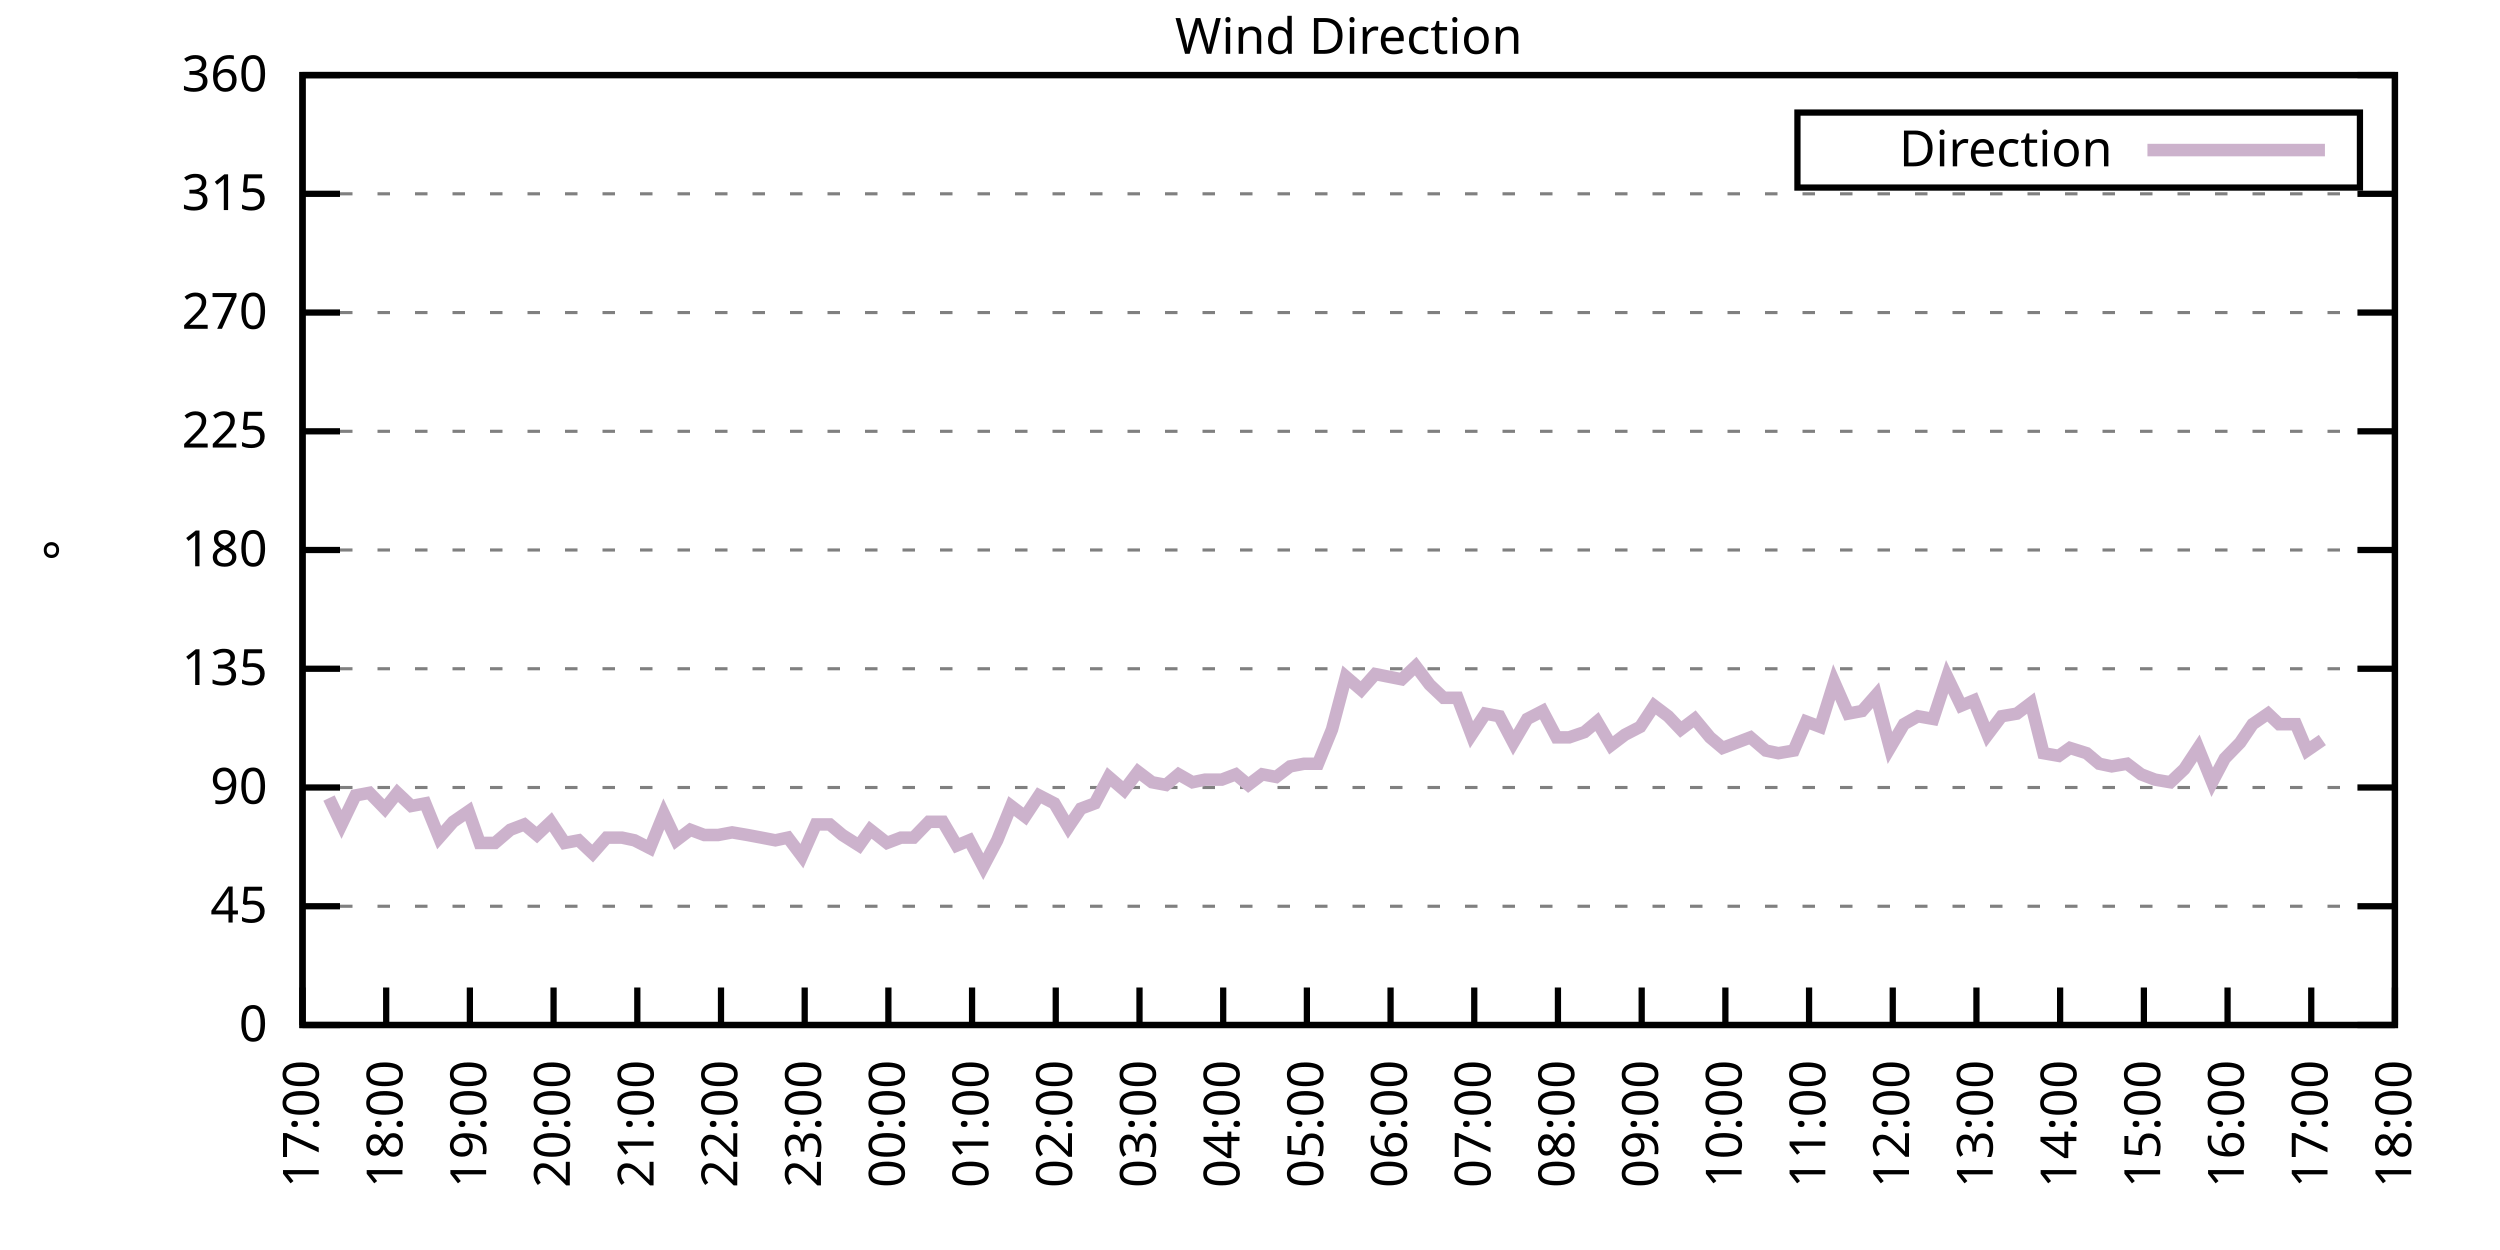
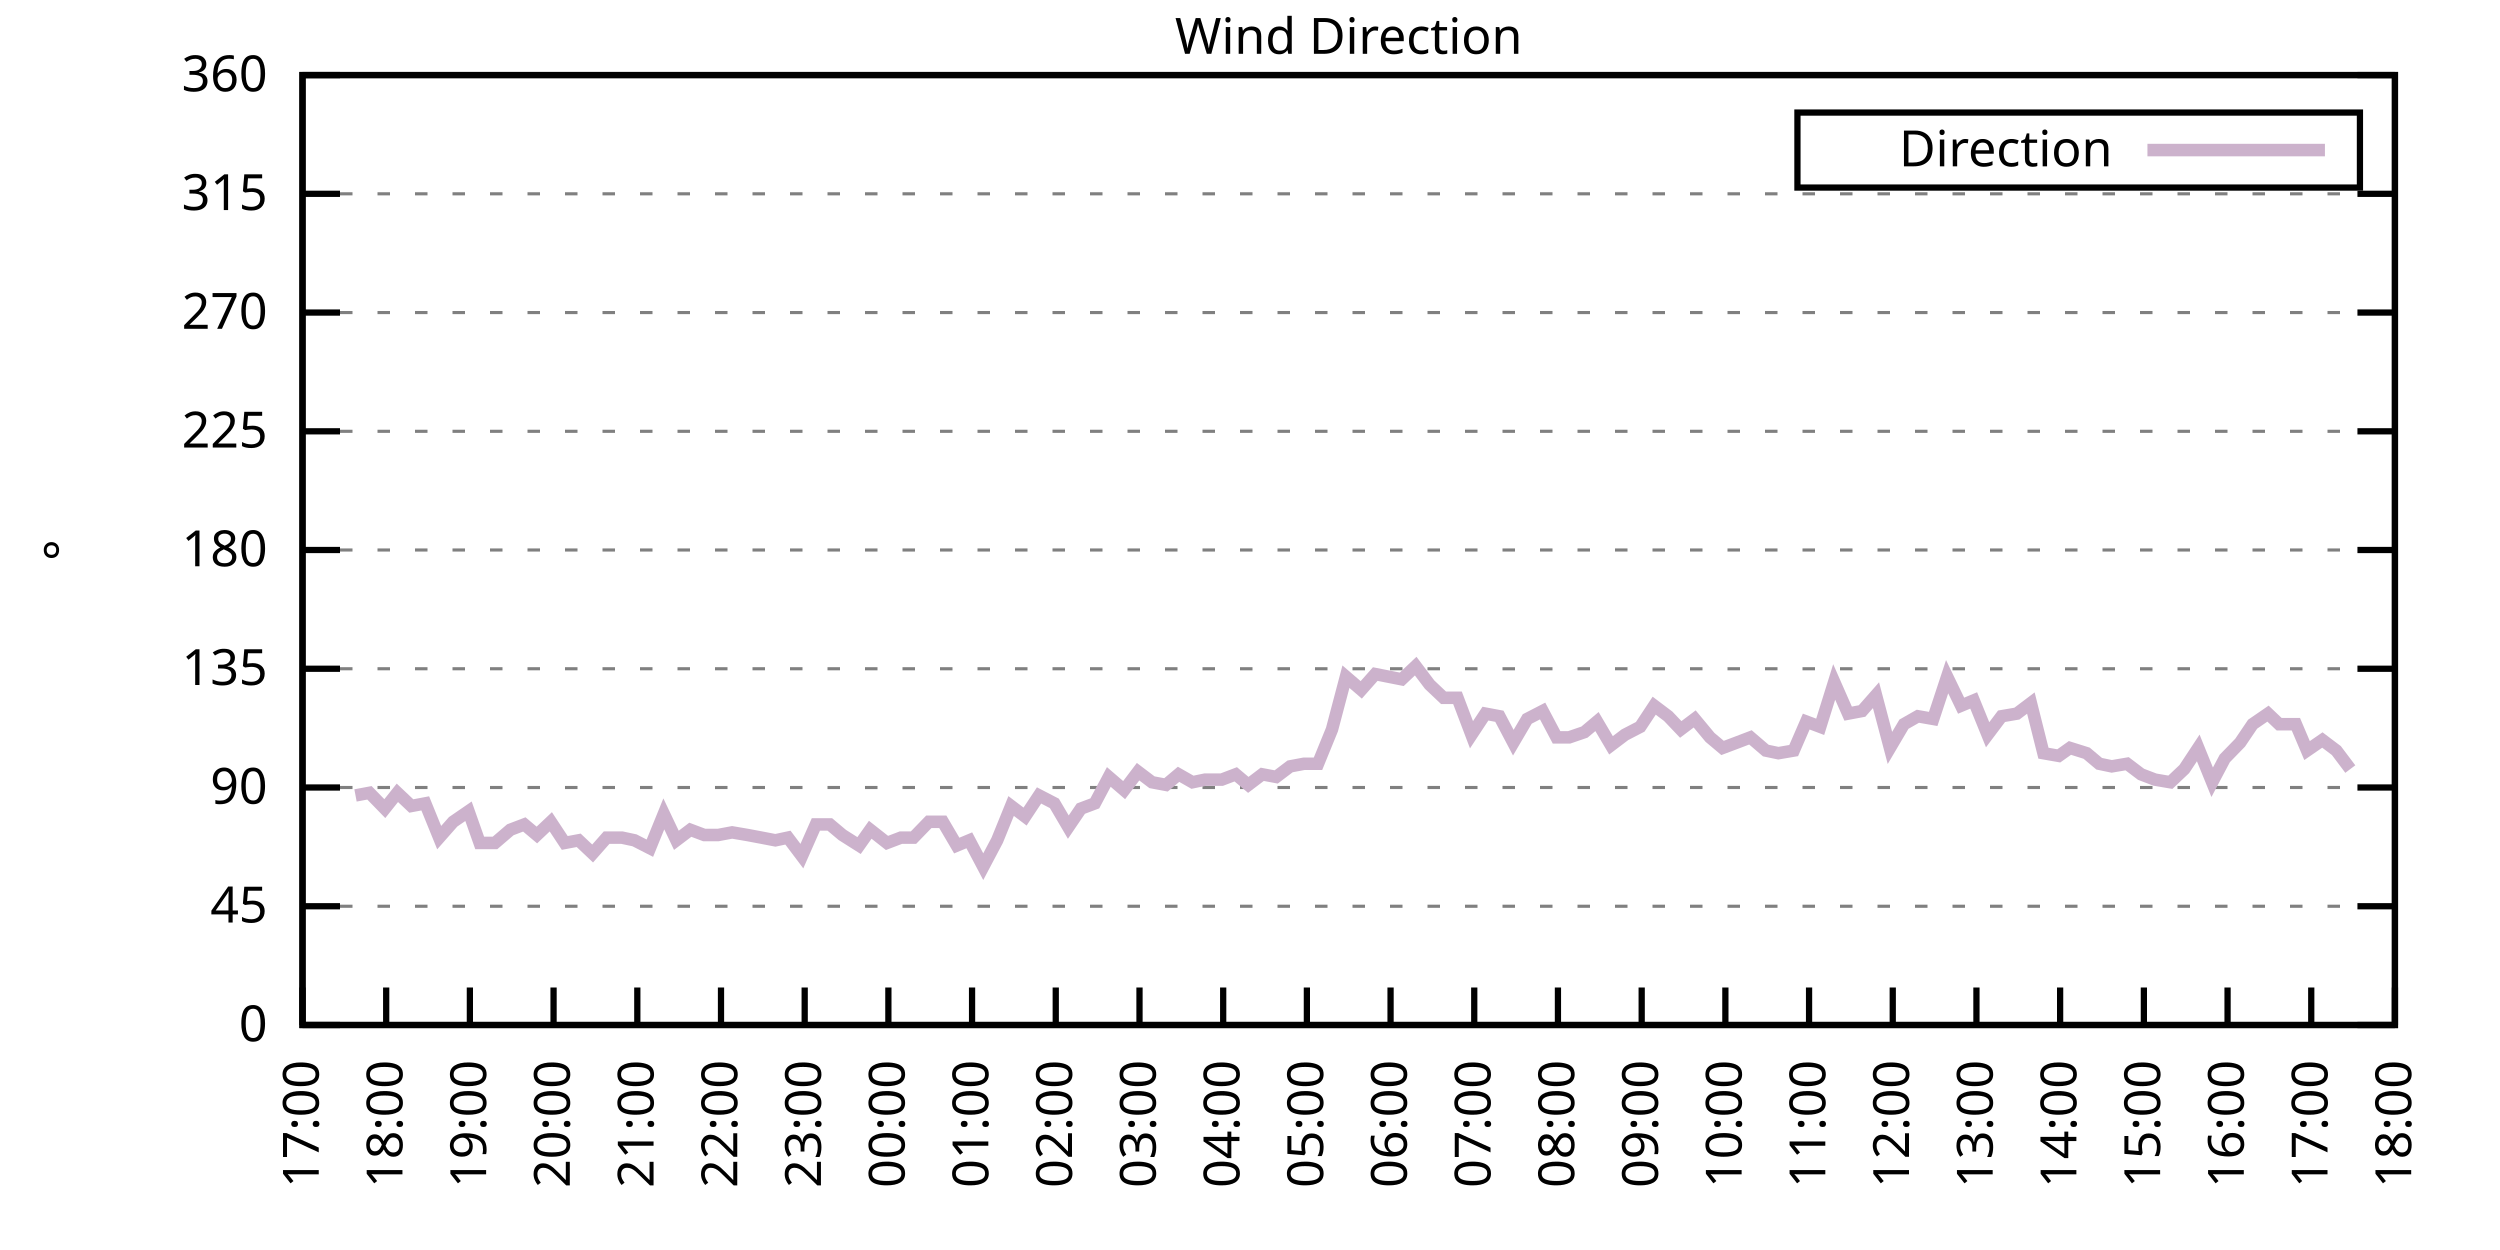
<svg xmlns="http://www.w3.org/2000/svg" xmlns:xlink="http://www.w3.org/1999/xlink" width="400" height="200" viewBox="0 0 400 200">
  <g id="gnuplot_canvas">
    <rect x="0" y="0" width="400" height="200" fill="none" />
    <defs>
      <circle id="gpDot" r="0.5" stroke-width="0.5" stroke="currentColor" />
      <path id="gpPt0" stroke-width="0.333" stroke="currentColor" d="M-1,0 h2 M0,-1 v2" />
      <path id="gpPt1" stroke-width="0.333" stroke="currentColor" d="M-1,-1 L1,1 M1,-1 L-1,1" />
      <path id="gpPt2" stroke-width="0.333" stroke="currentColor" d="M-1,0 L1,0 M0,-1 L0,1 M-1,-1 L1,1 M-1,1 L1,-1" />
      <rect id="gpPt3" stroke-width="0.333" stroke="currentColor" x="-1" y="-1" width="2" height="2" />
      <rect id="gpPt4" stroke-width="0.333" stroke="currentColor" fill="currentColor" x="-1" y="-1" width="2" height="2" />
      <circle id="gpPt5" stroke-width="0.333" stroke="currentColor" cx="0" cy="0" r="1" />
      <use xlink:href="#gpPt5" id="gpPt6" fill="currentColor" stroke="none" />
      <path id="gpPt7" stroke-width="0.333" stroke="currentColor" d="M0,-1.33 L-1.33,0.67 L1.33,0.67 z" />
      <use xlink:href="#gpPt7" id="gpPt8" fill="currentColor" stroke="none" />
      <use xlink:href="#gpPt7" id="gpPt9" stroke="currentColor" transform="rotate(180)" />
      <use xlink:href="#gpPt9" id="gpPt10" fill="currentColor" stroke="none" />
      <use xlink:href="#gpPt3" id="gpPt11" stroke="currentColor" transform="rotate(45)" />
      <use xlink:href="#gpPt11" id="gpPt12" fill="currentColor" stroke="none" />
      <path id="gpPt13" stroke-width="0.333" stroke="currentColor" d="M0,1.330 L1.265,0.411 L0.782,-1.067 L-0.782,-1.076 L-1.265,0.411 z" />
      <use xlink:href="#gpPt13" id="gpPt14" fill="currentColor" stroke="none" />
      <filter id="textbox" filterUnits="objectBoundingBox" x="0" y="0" height="1" width="1">
        <feFlood flood-color="white" flood-opacity="1" result="bgnd" />
        <feComposite in="SourceGraphic" in2="bgnd" operator="atop" />
      </filter>
      <filter id="greybox" filterUnits="objectBoundingBox" x="0" y="0" height="1" width="1">
        <feFlood flood-color="lightgrey" flood-opacity="1" result="grey" />
        <feComposite in="SourceGraphic" in2="grey" operator="atop" />
      </filter>
    </defs>
    <g fill="none" color="white" stroke="currentColor" stroke-width="1.00" stroke-linecap="butt" stroke-linejoin="miter">
</g>
    <g fill="none" color="black" stroke="currentColor" stroke-width="1.00" stroke-linecap="butt" stroke-linejoin="miter">
      <g stroke="none" shape-rendering="crispEdges">
        <polygon fill="rgb(255, 255, 255)" points="48.40,164.00 383.18,164.00 383.18,12.02 48.40,12.02 " />
      </g>
    </g>
    <g fill="none" color="black" stroke="currentColor" stroke-width="1.00" stroke-linecap="butt" stroke-linejoin="miter">
</g>
    <g fill="none" color="black" stroke="black" stroke-width="0.50" stroke-linecap="butt" stroke-linejoin="miter">
</g>
    <g fill="none" color="gray" stroke="currentColor" stroke-width="0.50" stroke-linecap="butt" stroke-linejoin="miter">
      <path stroke="gray" stroke-dasharray="2,4" class="gridline" d="M48.40,164.00 L383.19,164.00  " />
    </g>
    <g fill="none" color="gray" stroke="gray" stroke-width="1.00" stroke-linecap="butt" stroke-linejoin="miter">
</g>
    <g fill="none" color="black" stroke="currentColor" stroke-width="1.00" stroke-linecap="butt" stroke-linejoin="miter">
      <path stroke="black" d="M48.40,164.00 L54.40,164.00 M383.19,164.00 L377.19,164.00  " />
      <g transform="translate(42.80,166.60)" stroke="none" fill="black" font-family="Sans" font-size="8.00" text-anchor="end">
        <text>
          <tspan font-family="Sans"> 0</tspan>
        </text>
      </g>
    </g>
    <g fill="none" color="black" stroke="currentColor" stroke-width="1.00" stroke-linecap="butt" stroke-linejoin="miter">
</g>
    <g fill="none" color="black" stroke="black" stroke-width="0.50" stroke-linecap="butt" stroke-linejoin="miter">
</g>
    <g fill="none" color="gray" stroke="currentColor" stroke-width="0.50" stroke-linecap="butt" stroke-linejoin="miter">
      <path stroke="gray" stroke-dasharray="2,4" class="gridline" d="M48.40,145.00 L383.19,145.00  " />
    </g>
    <g fill="none" color="gray" stroke="gray" stroke-width="1.00" stroke-linecap="butt" stroke-linejoin="miter">
</g>
    <g fill="none" color="black" stroke="currentColor" stroke-width="1.00" stroke-linecap="butt" stroke-linejoin="miter">
      <path stroke="black" d="M48.40,145.00 L54.40,145.00 M383.19,145.00 L377.19,145.00  " />
      <g transform="translate(42.80,147.60)" stroke="none" fill="black" font-family="Sans" font-size="8.00" text-anchor="end">
        <text>
          <tspan font-family="Sans"> 45</tspan>
        </text>
      </g>
    </g>
    <g fill="none" color="black" stroke="currentColor" stroke-width="1.00" stroke-linecap="butt" stroke-linejoin="miter">
</g>
    <g fill="none" color="black" stroke="black" stroke-width="0.50" stroke-linecap="butt" stroke-linejoin="miter">
</g>
    <g fill="none" color="gray" stroke="currentColor" stroke-width="0.50" stroke-linecap="butt" stroke-linejoin="miter">
      <path stroke="gray" stroke-dasharray="2,4" class="gridline" d="M48.40,126.00 L383.19,126.00  " />
    </g>
    <g fill="none" color="gray" stroke="gray" stroke-width="1.00" stroke-linecap="butt" stroke-linejoin="miter">
</g>
    <g fill="none" color="black" stroke="currentColor" stroke-width="1.00" stroke-linecap="butt" stroke-linejoin="miter">
      <path stroke="black" d="M48.40,126.00 L54.40,126.00 M383.19,126.00 L377.19,126.00  " />
      <g transform="translate(42.80,128.60)" stroke="none" fill="black" font-family="Sans" font-size="8.00" text-anchor="end">
        <text>
          <tspan font-family="Sans"> 90</tspan>
        </text>
      </g>
    </g>
    <g fill="none" color="black" stroke="currentColor" stroke-width="1.00" stroke-linecap="butt" stroke-linejoin="miter">
</g>
    <g fill="none" color="black" stroke="black" stroke-width="0.50" stroke-linecap="butt" stroke-linejoin="miter">
</g>
    <g fill="none" color="gray" stroke="currentColor" stroke-width="0.50" stroke-linecap="butt" stroke-linejoin="miter">
      <path stroke="gray" stroke-dasharray="2,4" class="gridline" d="M48.40,107.00 L383.19,107.00  " />
    </g>
    <g fill="none" color="gray" stroke="gray" stroke-width="1.00" stroke-linecap="butt" stroke-linejoin="miter">
</g>
    <g fill="none" color="black" stroke="currentColor" stroke-width="1.00" stroke-linecap="butt" stroke-linejoin="miter">
      <path stroke="black" d="M48.40,107.00 L54.40,107.00 M383.19,107.00 L377.19,107.00  " />
      <g transform="translate(42.80,109.60)" stroke="none" fill="black" font-family="Sans" font-size="8.00" text-anchor="end">
        <text>
          <tspan font-family="Sans"> 135</tspan>
        </text>
      </g>
    </g>
    <g fill="none" color="black" stroke="currentColor" stroke-width="1.00" stroke-linecap="butt" stroke-linejoin="miter">
</g>
    <g fill="none" color="black" stroke="black" stroke-width="0.50" stroke-linecap="butt" stroke-linejoin="miter">
</g>
    <g fill="none" color="gray" stroke="currentColor" stroke-width="0.50" stroke-linecap="butt" stroke-linejoin="miter">
      <path stroke="gray" stroke-dasharray="2,4" class="gridline" d="M48.40,88.00 L383.19,88.00  " />
    </g>
    <g fill="none" color="gray" stroke="gray" stroke-width="1.00" stroke-linecap="butt" stroke-linejoin="miter">
</g>
    <g fill="none" color="black" stroke="currentColor" stroke-width="1.00" stroke-linecap="butt" stroke-linejoin="miter">
      <path stroke="black" d="M48.40,88.00 L54.40,88.00 M383.19,88.00 L377.19,88.00  " />
      <g transform="translate(42.80,90.60)" stroke="none" fill="black" font-family="Sans" font-size="8.00" text-anchor="end">
        <text>
          <tspan font-family="Sans"> 180</tspan>
        </text>
      </g>
    </g>
    <g fill="none" color="black" stroke="currentColor" stroke-width="1.00" stroke-linecap="butt" stroke-linejoin="miter">
</g>
    <g fill="none" color="black" stroke="black" stroke-width="0.50" stroke-linecap="butt" stroke-linejoin="miter">
</g>
    <g fill="none" color="gray" stroke="currentColor" stroke-width="0.50" stroke-linecap="butt" stroke-linejoin="miter">
      <path stroke="gray" stroke-dasharray="2,4" class="gridline" d="M48.40,69.01 L383.19,69.01  " />
    </g>
    <g fill="none" color="gray" stroke="gray" stroke-width="1.00" stroke-linecap="butt" stroke-linejoin="miter">
</g>
    <g fill="none" color="black" stroke="currentColor" stroke-width="1.00" stroke-linecap="butt" stroke-linejoin="miter">
      <path stroke="black" d="M48.40,69.01 L54.40,69.01 M383.19,69.01 L377.19,69.01  " />
      <g transform="translate(42.80,71.61)" stroke="none" fill="black" font-family="Sans" font-size="8.00" text-anchor="end">
        <text>
          <tspan font-family="Sans"> 225</tspan>
        </text>
      </g>
    </g>
    <g fill="none" color="black" stroke="currentColor" stroke-width="1.00" stroke-linecap="butt" stroke-linejoin="miter">
</g>
    <g fill="none" color="black" stroke="black" stroke-width="0.50" stroke-linecap="butt" stroke-linejoin="miter">
</g>
    <g fill="none" color="gray" stroke="currentColor" stroke-width="0.50" stroke-linecap="butt" stroke-linejoin="miter">
      <path stroke="gray" stroke-dasharray="2,4" class="gridline" d="M48.40,50.01 L383.19,50.01  " />
    </g>
    <g fill="none" color="gray" stroke="gray" stroke-width="1.00" stroke-linecap="butt" stroke-linejoin="miter">
</g>
    <g fill="none" color="black" stroke="currentColor" stroke-width="1.00" stroke-linecap="butt" stroke-linejoin="miter">
      <path stroke="black" d="M48.40,50.01 L54.40,50.01 M383.19,50.01 L377.19,50.01  " />
      <g transform="translate(42.80,52.61)" stroke="none" fill="black" font-family="Sans" font-size="8.00" text-anchor="end">
        <text>
          <tspan font-family="Sans"> 270</tspan>
        </text>
      </g>
    </g>
    <g fill="none" color="black" stroke="currentColor" stroke-width="1.00" stroke-linecap="butt" stroke-linejoin="miter">
</g>
    <g fill="none" color="black" stroke="black" stroke-width="0.50" stroke-linecap="butt" stroke-linejoin="miter">
</g>
    <g fill="none" color="gray" stroke="currentColor" stroke-width="0.50" stroke-linecap="butt" stroke-linejoin="miter">
      <path stroke="gray" stroke-dasharray="2,4" class="gridline" d="M48.40,31.01 L383.19,31.01  " />
    </g>
    <g fill="none" color="gray" stroke="gray" stroke-width="1.00" stroke-linecap="butt" stroke-linejoin="miter">
</g>
    <g fill="none" color="black" stroke="currentColor" stroke-width="1.00" stroke-linecap="butt" stroke-linejoin="miter">
      <path stroke="black" d="M48.40,31.01 L54.40,31.01 M383.19,31.01 L377.19,31.01  " />
      <g transform="translate(42.80,33.61)" stroke="none" fill="black" font-family="Sans" font-size="8.00" text-anchor="end">
        <text>
          <tspan font-family="Sans"> 315</tspan>
        </text>
      </g>
    </g>
    <g fill="none" color="black" stroke="currentColor" stroke-width="1.00" stroke-linecap="butt" stroke-linejoin="miter">
</g>
    <g fill="none" color="black" stroke="black" stroke-width="0.50" stroke-linecap="butt" stroke-linejoin="miter">
</g>
    <g fill="none" color="gray" stroke="currentColor" stroke-width="0.50" stroke-linecap="butt" stroke-linejoin="miter">
      <path stroke="gray" stroke-dasharray="2,4" class="gridline" d="M48.40,12.01 L383.19,12.01  " />
    </g>
    <g fill="none" color="gray" stroke="gray" stroke-width="1.00" stroke-linecap="butt" stroke-linejoin="miter">
</g>
    <g fill="none" color="black" stroke="currentColor" stroke-width="1.00" stroke-linecap="butt" stroke-linejoin="miter">
      <path stroke="black" d="M48.40,12.01 L54.40,12.01 M383.19,12.01 L377.19,12.01  " />
      <g transform="translate(42.80,14.61)" stroke="none" fill="black" font-family="Sans" font-size="8.00" text-anchor="end">
        <text>
          <tspan font-family="Sans"> 360</tspan>
        </text>
      </g>
    </g>
    <g fill="none" color="black" stroke="currentColor" stroke-width="1.00" stroke-linecap="butt" stroke-linejoin="miter">
      <path stroke="black" d="M48.40,164.00 L48.40,158.00  " />
      <g transform="translate(51.00,169.60) rotate(270.00)" stroke="none" fill="black" font-family="Sans" font-size="8.00" text-anchor="end">
        <text>
          <tspan font-family="Sans">17:00</tspan>
        </text>
      </g>
    </g>
    <g fill="none" color="black" stroke="currentColor" stroke-width="1.00" stroke-linecap="butt" stroke-linejoin="miter">
      <path stroke="black" d="M61.79,164.00 L61.79,158.00  " />
      <g transform="translate(64.39,169.60) rotate(270.00)" stroke="none" fill="black" font-family="Sans" font-size="8.00" text-anchor="end">
        <text>
          <tspan font-family="Sans">18:00</tspan>
        </text>
      </g>
    </g>
    <g fill="none" color="black" stroke="currentColor" stroke-width="1.00" stroke-linecap="butt" stroke-linejoin="miter">
      <path stroke="black" d="M75.18,164.00 L75.18,158.00  " />
      <g transform="translate(77.78,169.60) rotate(270.00)" stroke="none" fill="black" font-family="Sans" font-size="8.00" text-anchor="end">
        <text>
          <tspan font-family="Sans">19:00</tspan>
        </text>
      </g>
    </g>
    <g fill="none" color="black" stroke="currentColor" stroke-width="1.00" stroke-linecap="butt" stroke-linejoin="miter">
      <path stroke="black" d="M88.57,164.00 L88.57,158.00  " />
      <g transform="translate(91.17,169.60) rotate(270.00)" stroke="none" fill="black" font-family="Sans" font-size="8.00" text-anchor="end">
        <text>
          <tspan font-family="Sans">20:00</tspan>
        </text>
      </g>
    </g>
    <g fill="none" color="black" stroke="currentColor" stroke-width="1.00" stroke-linecap="butt" stroke-linejoin="miter">
      <path stroke="black" d="M101.97,164.00 L101.97,158.00  " />
      <g transform="translate(104.57,169.60) rotate(270.00)" stroke="none" fill="black" font-family="Sans" font-size="8.00" text-anchor="end">
        <text>
          <tspan font-family="Sans">21:00</tspan>
        </text>
      </g>
    </g>
    <g fill="none" color="black" stroke="currentColor" stroke-width="1.00" stroke-linecap="butt" stroke-linejoin="miter">
      <path stroke="black" d="M115.36,164.00 L115.36,158.00  " />
      <g transform="translate(117.96,169.60) rotate(270.00)" stroke="none" fill="black" font-family="Sans" font-size="8.00" text-anchor="end">
        <text>
          <tspan font-family="Sans">22:00</tspan>
        </text>
      </g>
    </g>
    <g fill="none" color="black" stroke="currentColor" stroke-width="1.00" stroke-linecap="butt" stroke-linejoin="miter">
      <path stroke="black" d="M128.75,164.00 L128.75,158.00  " />
      <g transform="translate(131.35,169.60) rotate(270.00)" stroke="none" fill="black" font-family="Sans" font-size="8.00" text-anchor="end">
        <text>
          <tspan font-family="Sans">23:00</tspan>
        </text>
      </g>
    </g>
    <g fill="none" color="black" stroke="currentColor" stroke-width="1.00" stroke-linecap="butt" stroke-linejoin="miter">
      <path stroke="black" d="M142.14,164.00 L142.14,158.00  " />
      <g transform="translate(144.74,169.60) rotate(270.00)" stroke="none" fill="black" font-family="Sans" font-size="8.00" text-anchor="end">
        <text>
          <tspan font-family="Sans">00:00</tspan>
        </text>
      </g>
    </g>
    <g fill="none" color="black" stroke="currentColor" stroke-width="1.00" stroke-linecap="butt" stroke-linejoin="miter">
      <path stroke="black" d="M155.53,164.00 L155.53,158.00  " />
      <g transform="translate(158.13,169.60) rotate(270.00)" stroke="none" fill="black" font-family="Sans" font-size="8.00" text-anchor="end">
        <text>
          <tspan font-family="Sans">01:00</tspan>
        </text>
      </g>
    </g>
    <g fill="none" color="black" stroke="currentColor" stroke-width="1.00" stroke-linecap="butt" stroke-linejoin="miter">
      <path stroke="black" d="M168.92,164.00 L168.92,158.00  " />
      <g transform="translate(171.52,169.60) rotate(270.00)" stroke="none" fill="black" font-family="Sans" font-size="8.00" text-anchor="end">
        <text>
          <tspan font-family="Sans">02:00</tspan>
        </text>
      </g>
    </g>
    <g fill="none" color="black" stroke="currentColor" stroke-width="1.00" stroke-linecap="butt" stroke-linejoin="miter">
      <path stroke="black" d="M182.32,164.00 L182.32,158.00  " />
      <g transform="translate(184.92,169.60) rotate(270.00)" stroke="none" fill="black" font-family="Sans" font-size="8.00" text-anchor="end">
        <text>
          <tspan font-family="Sans">03:00</tspan>
        </text>
      </g>
    </g>
    <g fill="none" color="black" stroke="currentColor" stroke-width="1.00" stroke-linecap="butt" stroke-linejoin="miter">
      <path stroke="black" d="M195.71,164.00 L195.71,158.00  " />
      <g transform="translate(198.31,169.60) rotate(270.00)" stroke="none" fill="black" font-family="Sans" font-size="8.00" text-anchor="end">
        <text>
          <tspan font-family="Sans">04:00</tspan>
        </text>
      </g>
    </g>
    <g fill="none" color="black" stroke="currentColor" stroke-width="1.00" stroke-linecap="butt" stroke-linejoin="miter">
      <path stroke="black" d="M209.10,164.00 L209.10,158.00  " />
      <g transform="translate(211.70,169.60) rotate(270.00)" stroke="none" fill="black" font-family="Sans" font-size="8.00" text-anchor="end">
        <text>
          <tspan font-family="Sans">05:00</tspan>
        </text>
      </g>
    </g>
    <g fill="none" color="black" stroke="currentColor" stroke-width="1.00" stroke-linecap="butt" stroke-linejoin="miter">
      <path stroke="black" d="M222.49,164.00 L222.49,158.00  " />
      <g transform="translate(225.09,169.60) rotate(270.00)" stroke="none" fill="black" font-family="Sans" font-size="8.00" text-anchor="end">
        <text>
          <tspan font-family="Sans">06:00</tspan>
        </text>
      </g>
    </g>
    <g fill="none" color="black" stroke="currentColor" stroke-width="1.00" stroke-linecap="butt" stroke-linejoin="miter">
      <path stroke="black" d="M235.88,164.00 L235.88,158.00  " />
      <g transform="translate(238.48,169.60) rotate(270.00)" stroke="none" fill="black" font-family="Sans" font-size="8.00" text-anchor="end">
        <text>
          <tspan font-family="Sans">07:00</tspan>
        </text>
      </g>
    </g>
    <g fill="none" color="black" stroke="currentColor" stroke-width="1.00" stroke-linecap="butt" stroke-linejoin="miter">
      <path stroke="black" d="M249.27,164.00 L249.27,158.00  " />
      <g transform="translate(251.87,169.60) rotate(270.00)" stroke="none" fill="black" font-family="Sans" font-size="8.00" text-anchor="end">
        <text>
          <tspan font-family="Sans">08:00</tspan>
        </text>
      </g>
    </g>
    <g fill="none" color="black" stroke="currentColor" stroke-width="1.00" stroke-linecap="butt" stroke-linejoin="miter">
      <path stroke="black" d="M262.67,164.00 L262.67,158.00  " />
      <g transform="translate(265.27,169.60) rotate(270.00)" stroke="none" fill="black" font-family="Sans" font-size="8.00" text-anchor="end">
        <text>
          <tspan font-family="Sans">09:00</tspan>
        </text>
      </g>
    </g>
    <g fill="none" color="black" stroke="currentColor" stroke-width="1.00" stroke-linecap="butt" stroke-linejoin="miter">
      <path stroke="black" d="M276.06,164.00 L276.06,158.00  " />
      <g transform="translate(278.66,169.60) rotate(270.00)" stroke="none" fill="black" font-family="Sans" font-size="8.00" text-anchor="end">
        <text>
          <tspan font-family="Sans">10:00</tspan>
        </text>
      </g>
    </g>
    <g fill="none" color="black" stroke="currentColor" stroke-width="1.00" stroke-linecap="butt" stroke-linejoin="miter">
      <path stroke="black" d="M289.45,164.00 L289.45,158.00  " />
      <g transform="translate(292.05,169.60) rotate(270.00)" stroke="none" fill="black" font-family="Sans" font-size="8.00" text-anchor="end">
        <text>
          <tspan font-family="Sans">11:00</tspan>
        </text>
      </g>
    </g>
    <g fill="none" color="black" stroke="currentColor" stroke-width="1.00" stroke-linecap="butt" stroke-linejoin="miter">
      <path stroke="black" d="M302.84,164.00 L302.84,158.00  " />
      <g transform="translate(305.44,169.60) rotate(270.00)" stroke="none" fill="black" font-family="Sans" font-size="8.00" text-anchor="end">
        <text>
          <tspan font-family="Sans">12:00</tspan>
        </text>
      </g>
    </g>
    <g fill="none" color="black" stroke="currentColor" stroke-width="1.00" stroke-linecap="butt" stroke-linejoin="miter">
      <path stroke="black" d="M316.23,164.00 L316.23,158.00  " />
      <g transform="translate(318.83,169.60) rotate(270.00)" stroke="none" fill="black" font-family="Sans" font-size="8.00" text-anchor="end">
        <text>
          <tspan font-family="Sans">13:00</tspan>
        </text>
      </g>
    </g>
    <g fill="none" color="black" stroke="currentColor" stroke-width="1.00" stroke-linecap="butt" stroke-linejoin="miter">
      <path stroke="black" d="M329.62,164.00 L329.62,158.00  " />
      <g transform="translate(332.22,169.60) rotate(270.00)" stroke="none" fill="black" font-family="Sans" font-size="8.00" text-anchor="end">
        <text>
          <tspan font-family="Sans">14:00</tspan>
        </text>
      </g>
    </g>
    <g fill="none" color="black" stroke="currentColor" stroke-width="1.00" stroke-linecap="butt" stroke-linejoin="miter">
      <path stroke="black" d="M343.02,164.00 L343.02,158.00  " />
      <g transform="translate(345.62,169.60) rotate(270.00)" stroke="none" fill="black" font-family="Sans" font-size="8.00" text-anchor="end">
        <text>
          <tspan font-family="Sans">15:00</tspan>
        </text>
      </g>
    </g>
    <g fill="none" color="black" stroke="currentColor" stroke-width="1.00" stroke-linecap="butt" stroke-linejoin="miter">
      <path stroke="black" d="M356.41,164.00 L356.41,158.00  " />
      <g transform="translate(359.01,169.60) rotate(270.00)" stroke="none" fill="black" font-family="Sans" font-size="8.00" text-anchor="end">
        <text>
          <tspan font-family="Sans">16:00</tspan>
        </text>
      </g>
    </g>
    <g fill="none" color="black" stroke="currentColor" stroke-width="1.00" stroke-linecap="butt" stroke-linejoin="miter">
      <path stroke="black" d="M369.80,164.00 L369.80,158.00  " />
      <g transform="translate(372.40,169.60) rotate(270.00)" stroke="none" fill="black" font-family="Sans" font-size="8.00" text-anchor="end">
        <text>
          <tspan font-family="Sans">17:00</tspan>
        </text>
      </g>
    </g>
    <g fill="none" color="black" stroke="currentColor" stroke-width="1.00" stroke-linecap="butt" stroke-linejoin="miter">
      <path stroke="black" d="M383.19,164.00 L383.19,158.00  " />
      <g transform="translate(385.79,169.60) rotate(270.00)" stroke="none" fill="black" font-family="Sans" font-size="8.00" text-anchor="end">
        <text>
          <tspan font-family="Sans">18:00</tspan>
        </text>
      </g>
    </g>
    <g fill="none" color="black" stroke="currentColor" stroke-width="1.00" stroke-linecap="butt" stroke-linejoin="miter">
</g>
    <g fill="none" color="black" stroke="currentColor" stroke-width="1.00" stroke-linecap="butt" stroke-linejoin="miter">
      <path stroke="black" d="M48.40,12.01 L48.40,164.00 L383.19,164.00 L383.19,12.01 L48.40,12.01 Z  " />
    </g>
    <g fill="none" color="black" stroke="currentColor" stroke-width="1.00" stroke-linecap="butt" stroke-linejoin="miter">
</g>
    <g fill="none" color="black" stroke="currentColor" stroke-width="1.00" stroke-linecap="butt" stroke-linejoin="miter">
      <path stroke="black" d="M287.59,30.01 L287.59,18.01 L377.59,18.01 L377.59,30.01 L287.59,30.01 Z  " />
    </g>
    <g id="Wind_direction_plot_1">
      <g fill="none" color="white" stroke="black" stroke-width="2.00" stroke-linecap="butt" stroke-linejoin="miter">
</g>
      <g fill="none" color="black" stroke="currentColor" stroke-width="2.00" stroke-linecap="butt" stroke-linejoin="miter">
        <g transform="translate(337.99,26.61)" stroke="none" fill="black" font-family="Sans" font-size="8.00" text-anchor="end">
          <text>
            <tspan font-family="Sans">Direction</tspan>
          </text>
        </g>
      </g>
      <g fill="none" color="black" stroke="currentColor" stroke-width="2.00" stroke-linecap="butt" stroke-linejoin="miter">
-         <path stroke="rgb(204, 178, 204)" d="M343.59,24.01 L371.99,24.01 M52.64,127.69 L54.65,131.91 L56.88,127.27 L59.11,126.85 L61.57,129.38 L63.58,126.85   L65.81,128.96 L68.04,128.54 L70.27,134.02 L72.50,131.49 L74.96,129.80 L76.75,134.87 L79.20,134.87 L81.66,132.76   L83.89,131.91 L85.90,133.60 L88.13,131.49 L90.36,134.87 L92.59,134.45 L94.82,136.56 L97.06,134.02 L99.51,134.02   L101.52,134.45 L103.98,135.71 L106.21,130.22 L108.22,134.45 L110.45,132.76 L112.68,133.60 L114.91,133.60 L117.14,133.18   L119.60,133.60 L121.83,134.02 L124.06,134.45 L126.07,134.02 L128.30,136.98 L130.54,131.91 L132.77,131.91 L134.78,133.60   L137.45,135.29 L139.24,132.76 L141.92,134.87 L144.15,134.02 L146.16,134.02 L148.61,131.49 L150.85,131.49 L153.08,135.29   L155.09,134.45 L157.32,138.67 L159.55,134.45 L161.78,128.96 L164.01,130.65 L166.25,127.27 L168.70,128.54 L170.93,132.34   L172.94,129.38 L175.17,128.54 L177.41,124.31 L179.86,126.42 L182.09,123.47 L184.32,125.16 L186.56,125.58 L188.57,123.89   L190.80,125.16 L192.81,124.74 L195.48,124.74 L197.72,123.89 L199.73,125.58 L201.96,123.89 L204.19,124.31 L206.42,122.62   L208.65,122.20 L210.88,122.20 L213.12,116.71 L215.35,108.27 L217.80,110.38 L220.04,107.85 L224.28,108.69 L226.51,106.58   L228.74,109.54 L230.97,111.65 L233.20,111.65 L235.44,117.56 L237.67,114.18 L239.90,114.60 L242.13,118.83 L244.36,115.03   L246.82,113.76 L249.05,117.98 L251.06,117.98 L253.51,117.14 L255.52,115.45 L257.76,119.25 L259.99,117.56 L262.44,116.29   L264.67,112.91 L266.91,114.60 L268.92,116.71 L271.15,115.03 L273.60,117.98 L275.61,119.67 L277.84,118.83 L280.07,117.98   L282.53,120.09 L284.54,120.51 L286.99,120.09 L289.00,115.45 L291.23,116.29 L293.47,109.11 L295.70,114.18 L297.93,113.76   L300.16,111.23 L302.39,119.67 L304.63,115.87 L306.86,114.60 L309.31,115.03 L311.54,108.27 L313.78,112.91 L315.79,112.07   L318.02,117.56 L320.25,114.60 L322.70,114.18 L324.94,112.49 L326.95,120.51 L329.40,120.94 L331.19,119.67 L333.86,120.51   L335.87,122.20 L337.88,122.62 L340.34,122.20 L342.57,123.89 L344.80,124.74 L347.26,125.16 L349.49,123.05 L351.72,119.67   L353.95,125.16 L355.96,121.36 L358.42,118.83 L360.42,115.87 L362.88,114.18 L364.66,115.87 L367.34,115.87 L369.13,120.09   L371.58,118.40  " />
+         <path stroke="rgb(204, 178, 204)" d="M343.59,24.01 L371.99,24.01 M56.88,127.27 L59.11,126.85 L61.57,129.38 L63.58,126.85 L65.81,128.96 L68.04,128.54   L70.27,134.02 L72.50,131.49 L74.96,129.80 L76.75,134.87 L79.20,134.87 L81.66,132.76 L83.89,131.91 L85.90,133.60   L88.13,131.49 L90.36,134.87 L92.59,134.45 L94.82,136.56 L97.06,134.02 L99.51,134.02 L101.52,134.45 L103.98,135.71   L106.21,130.22 L108.22,134.45 L110.45,132.76 L112.68,133.60 L114.91,133.60 L117.14,133.18 L119.60,133.60 L121.83,134.02   L124.06,134.45 L126.07,134.02 L128.30,136.98 L130.54,131.91 L132.77,131.91 L134.78,133.60 L137.45,135.29 L139.24,132.76   L141.92,134.87 L144.15,134.02 L146.16,134.02 L148.61,131.49 L150.85,131.49 L153.08,135.29 L155.09,134.45 L157.32,138.67   L159.55,134.45 L161.78,128.96 L164.01,130.65 L166.25,127.27 L168.70,128.54 L170.93,132.34 L172.94,129.38 L175.17,128.54   L177.41,124.31 L179.86,126.42 L182.09,123.47 L184.32,125.16 L186.56,125.58 L188.57,123.89 L190.80,125.16 L192.81,124.74   L195.48,124.74 L197.72,123.89 L199.73,125.58 L201.96,123.89 L204.19,124.31 L206.42,122.62 L208.65,122.20 L210.88,122.20   L213.12,116.71 L215.35,108.27 L217.80,110.38 L220.04,107.85 L224.28,108.69 L226.51,106.58 L228.74,109.54 L230.97,111.65   L233.20,111.65 L235.44,117.56 L237.67,114.18 L239.90,114.60 L242.13,118.83 L244.36,115.03 L246.82,113.76 L249.05,117.98   L251.06,117.98 L253.51,117.14 L255.52,115.45 L257.76,119.25 L259.99,117.56 L262.44,116.29 L264.67,112.91 L266.91,114.60   L268.92,116.71 L271.15,115.03 L273.60,117.98 L275.61,119.67 L277.84,118.83 L280.07,117.98 L282.53,120.09 L284.54,120.51   L286.99,120.09 L289.00,115.45 L291.23,116.29 L293.47,109.11 L295.70,114.18 L297.93,113.76 L300.16,111.23 L302.39,119.67   L304.63,115.87 L306.86,114.60 L309.31,115.03 L311.54,108.27 L313.78,112.91 L315.79,112.07 L318.02,117.56 L320.25,114.60   L322.70,114.18 L324.94,112.49 L326.95,120.51 L329.40,120.94 L331.19,119.67 L333.86,120.51 L335.87,122.20 L337.88,122.62   L340.34,122.20 L342.57,123.89 L344.80,124.74 L347.26,125.16 L349.49,123.05 L351.72,119.67 L353.95,125.16 L355.96,121.36   L358.42,118.83 L360.42,115.87 L362.88,114.18 L364.66,115.87 L367.34,115.87 L369.13,120.09 L371.58,118.40 L373.82,120.09   L376.05,123.05  " />
      </g>
    </g>
    <g fill="none" color="black" stroke="currentColor" stroke-width="2.00" stroke-linecap="butt" stroke-linejoin="miter">
</g>
    <g fill="none" color="black" stroke="black" stroke-width="1.00" stroke-linecap="butt" stroke-linejoin="miter">
</g>
    <g fill="none" color="black" stroke="currentColor" stroke-width="1.00" stroke-linecap="butt" stroke-linejoin="miter">
      <path stroke="black" d="M48.40,12.01 L48.40,164.00 L383.19,164.00 L383.19,12.01 L48.40,12.01 Z  " />
      <g transform="translate(12.80,88.01) rotate(270.00)" stroke="none" fill="black" font-family="Sans" font-size="8.00" text-anchor="middle">
        <text>
          <tspan font-family="Sans">°</tspan>
        </text>
      </g>
    </g>
    <g fill="none" color="black" stroke="currentColor" stroke-width="1.00" stroke-linecap="butt" stroke-linejoin="miter">
</g>
    <g fill="none" color="black" stroke="currentColor" stroke-width="1.00" stroke-linecap="butt" stroke-linejoin="miter">
      <g transform="translate(215.79,8.61)" stroke="none" fill="black" font-family="Sans" font-size="8.00" text-anchor="middle">
        <text>
          <tspan font-family="Sans">Wind Direction</tspan>
        </text>
      </g>
    </g>
    <g fill="none" color="black" stroke="currentColor" stroke-width="1.00" stroke-linecap="butt" stroke-linejoin="miter">
</g>
  </g>
</svg>
